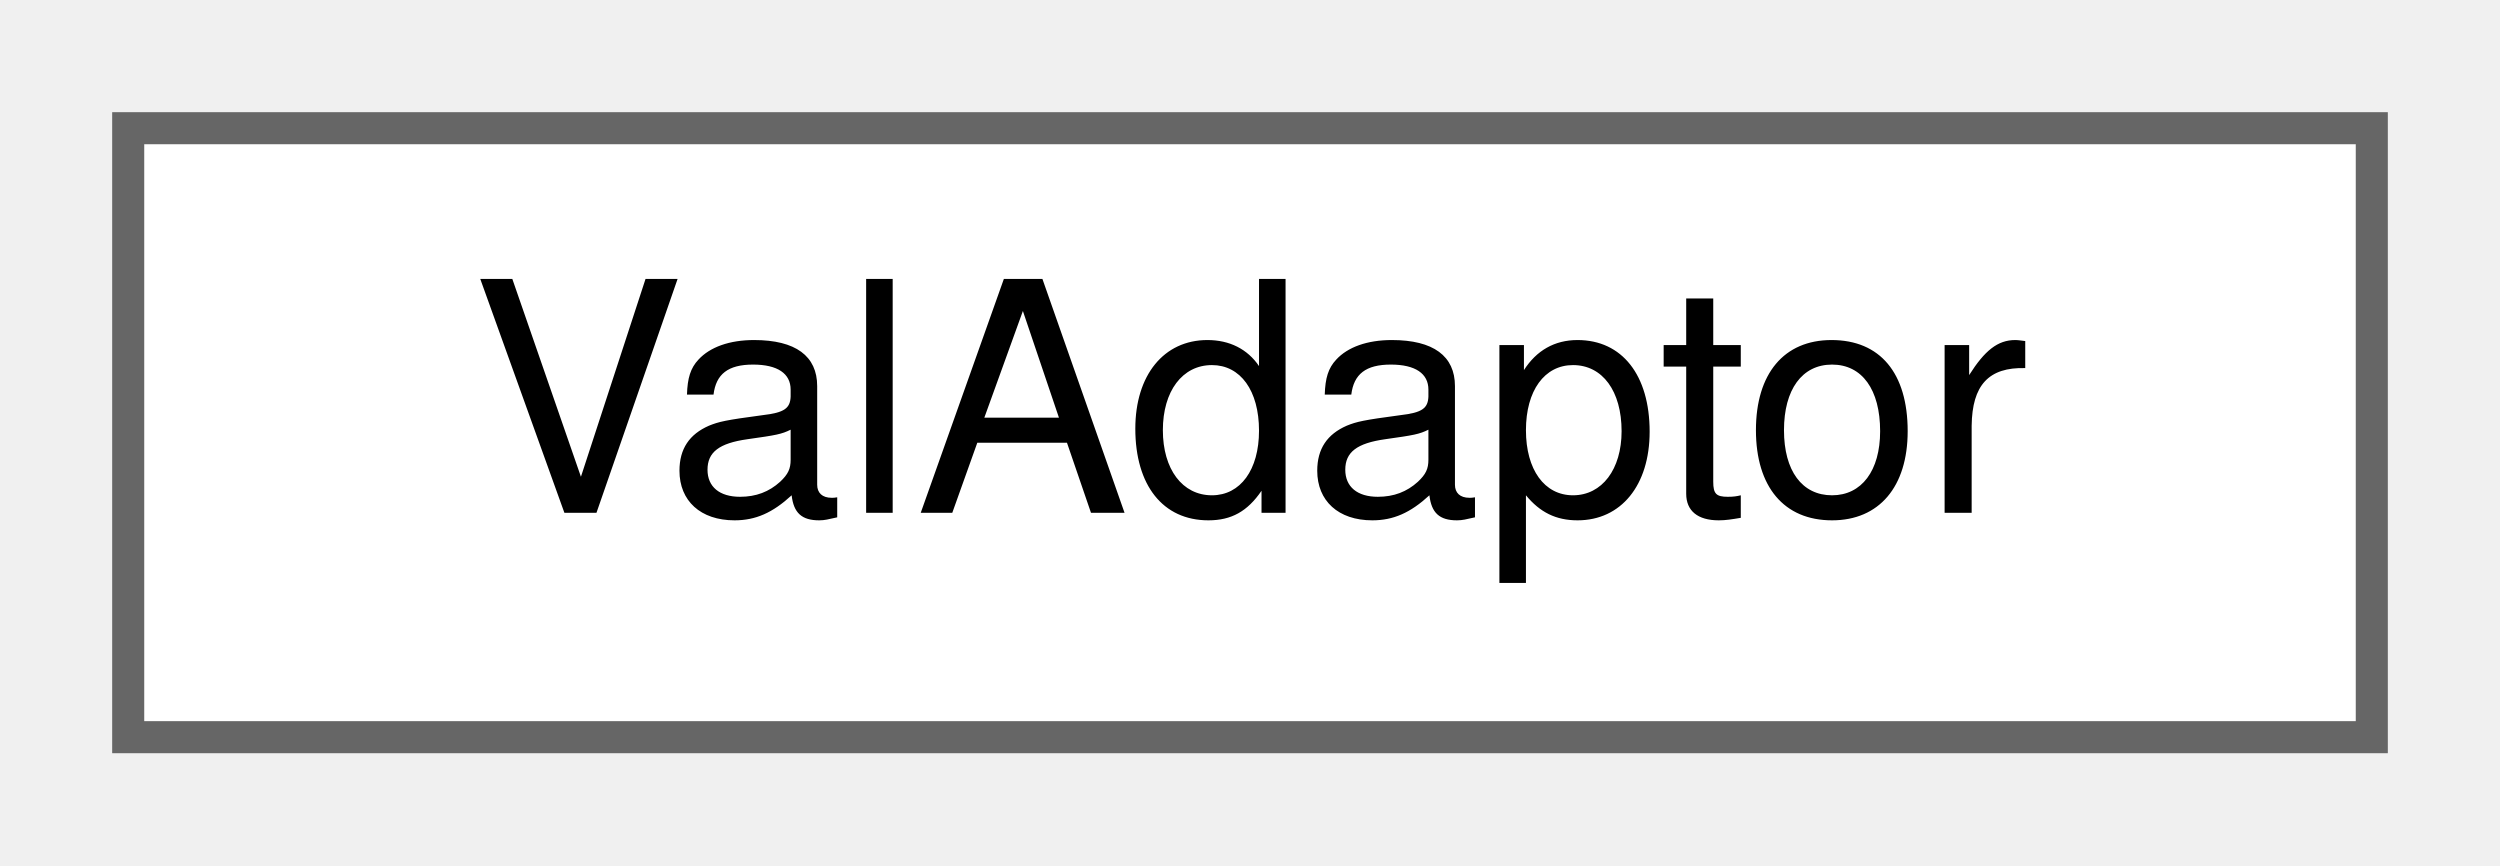
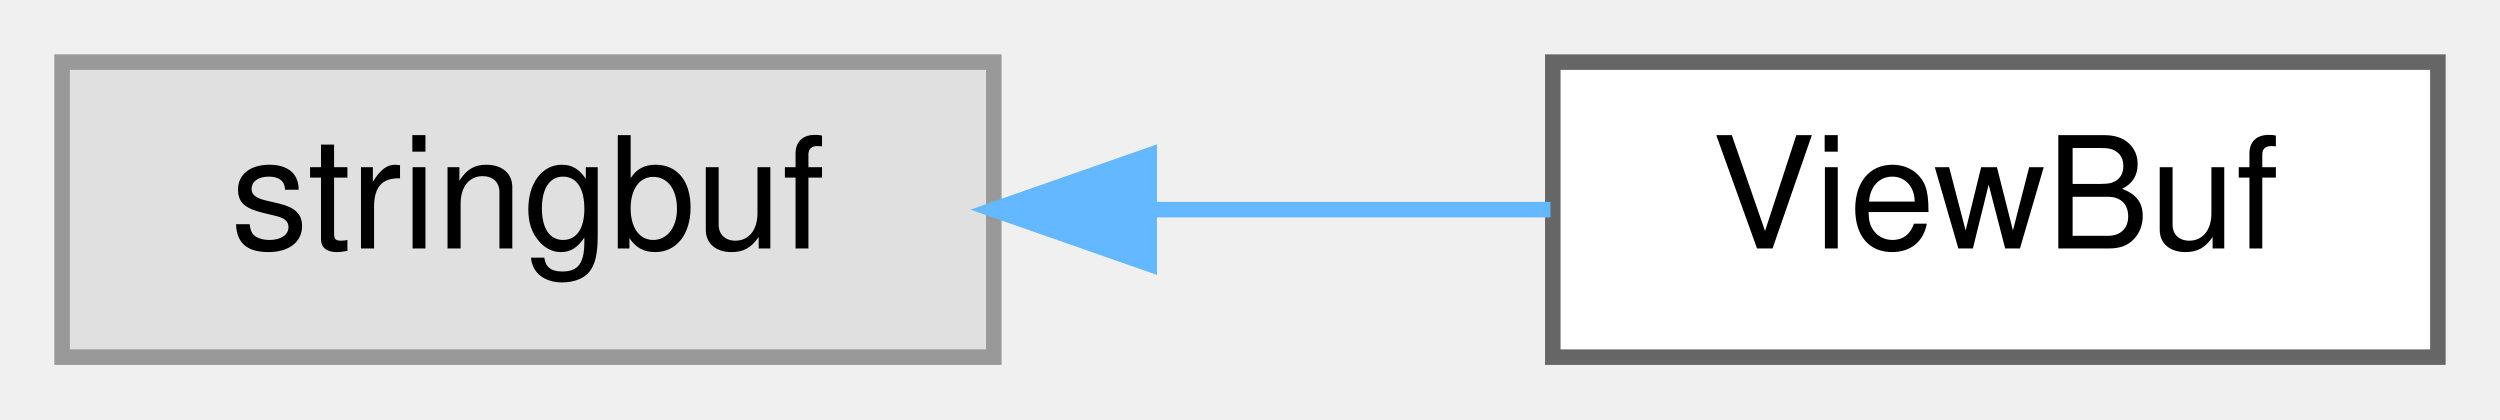
- <svg xmlns="http://www.w3.org/2000/svg" xmlns:xlink="http://www.w3.org/1999/xlink" width="78pt" height="27pt" viewBox="0.00 0.00 78.00 27.00">
+ <svg xmlns="http://www.w3.org/2000/svg" xmlns:xlink="http://www.w3.org/1999/xlink" width="161pt" height="27pt" viewBox="0.00 0.00 161.00 27.00">
  <g id="graph0" class="graph" transform="scale(1 1) rotate(0) translate(4 23)">
    <g id="Node000000" class="node">
      <g id="a_Node000000">
-         <a xlink:href="classWebCFace_1_1Common_1_1ValAdaptor.html" target="_top" xlink:title=" ">
-           <polygon fill="white" stroke="#666666" points="70,-19 0,-19 0,0 70,0 70,-19" />
-           <text text-anchor="middle" x="35" y="-7" font-family="Helvetica,sans-Serif" font-size="10.00">ValAdaptor</text>
+         <a xlink:title=" ">
+           <polygon fill="#e0e0e0" stroke="#999999" points="60,-19 0,-19 0,0 60,0 60,-19" />
+           <text text-anchor="middle" x="30" y="-7" font-family="Helvetica,sans-Serif" font-size="10.00">stringbuf</text>
+         </a>
+       </g>
+     </g>
+     <g id="Node000001" class="node">
+       <g id="a_Node000001">
+         <a xlink:href="classWebCFace_1_1ViewBuf.html" target="_top" xlink:title="Viewの送信用データを保持する">
+           <polygon fill="white" stroke="#666666" points="153,-19 96,-19 96,0 153,0 153,-19" />
+           <text text-anchor="middle" x="124.5" y="-7" font-family="Helvetica,sans-Serif" font-size="10.00">ViewBuf</text>
+         </a>
+       </g>
+     </g>
+     <g id="edge48_Node000000_Node000001" class="edge">
+       <g id="a_edge48_Node000000_Node000001">
+         <a xlink:title=" ">
+           <path fill="none" stroke="#63b8ff" d="M70.27,-9.5C78.88,-9.5 87.81,-9.5 95.85,-9.5" />
+           <polygon fill="#63b8ff" stroke="#63b8ff" points="70.01,-6 60.01,-9.5 70.01,-13 70.01,-6" />
        </a>
      </g>
    </g>
  </g>
</svg>
